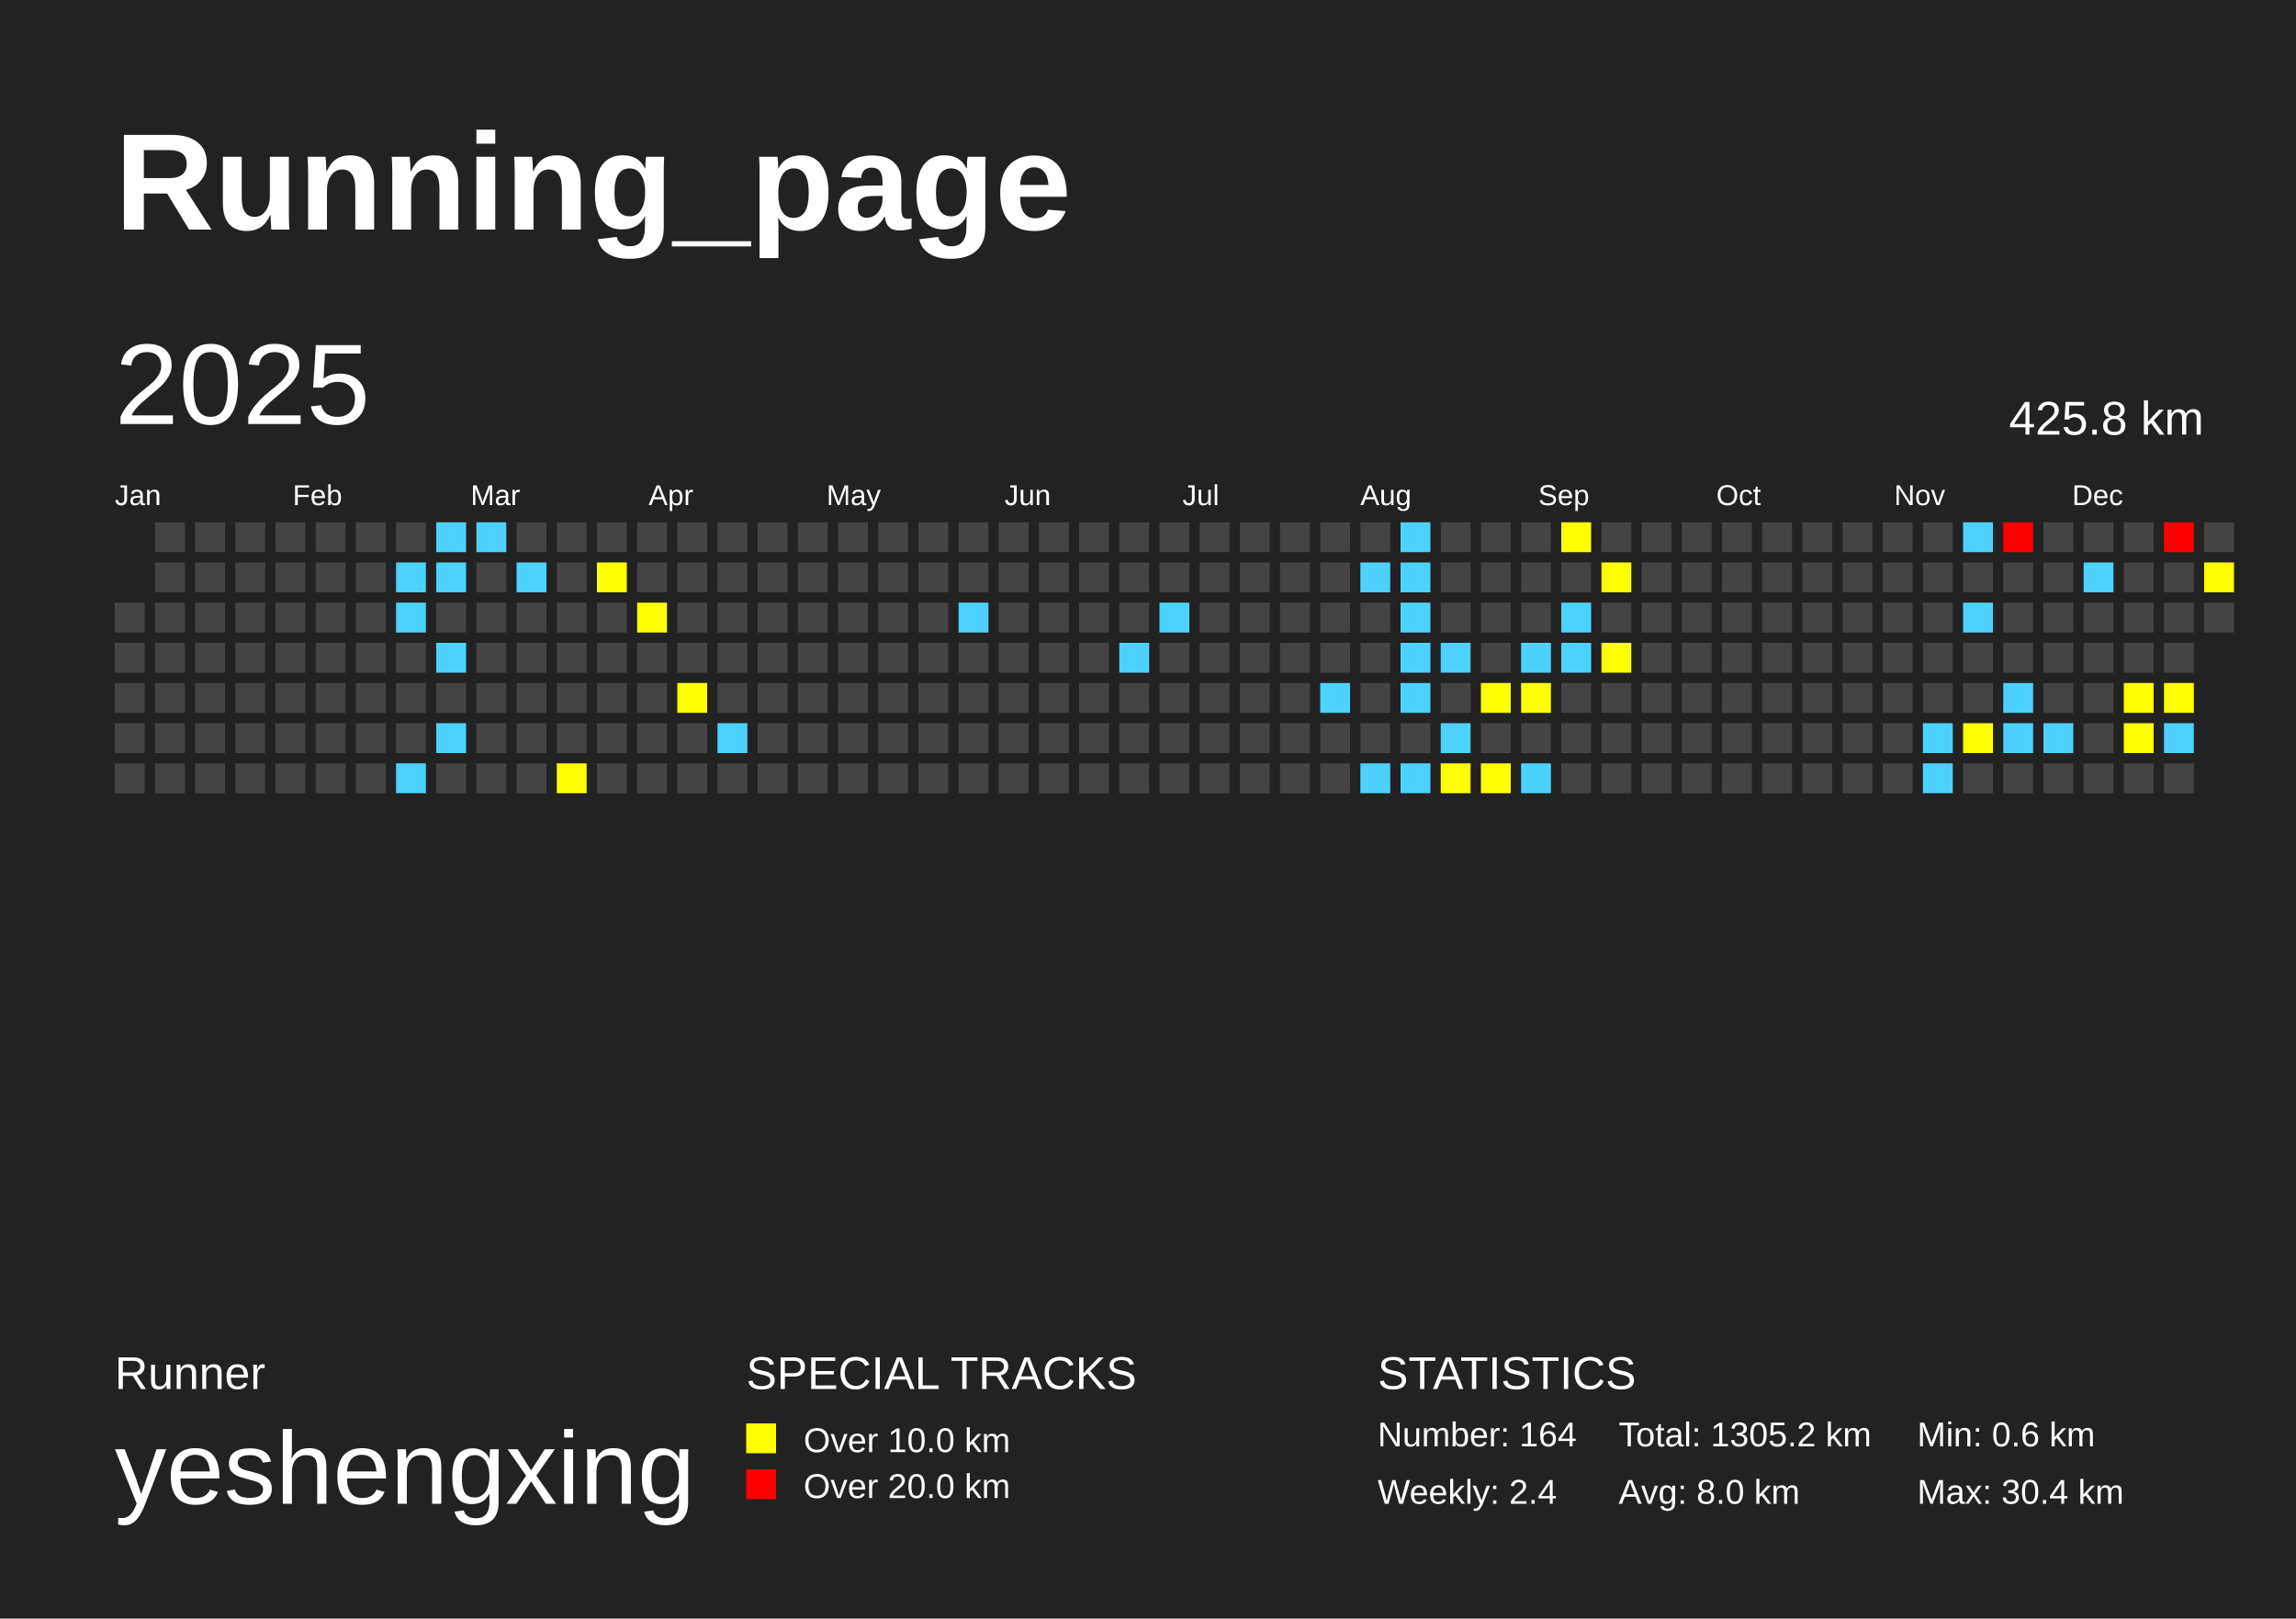
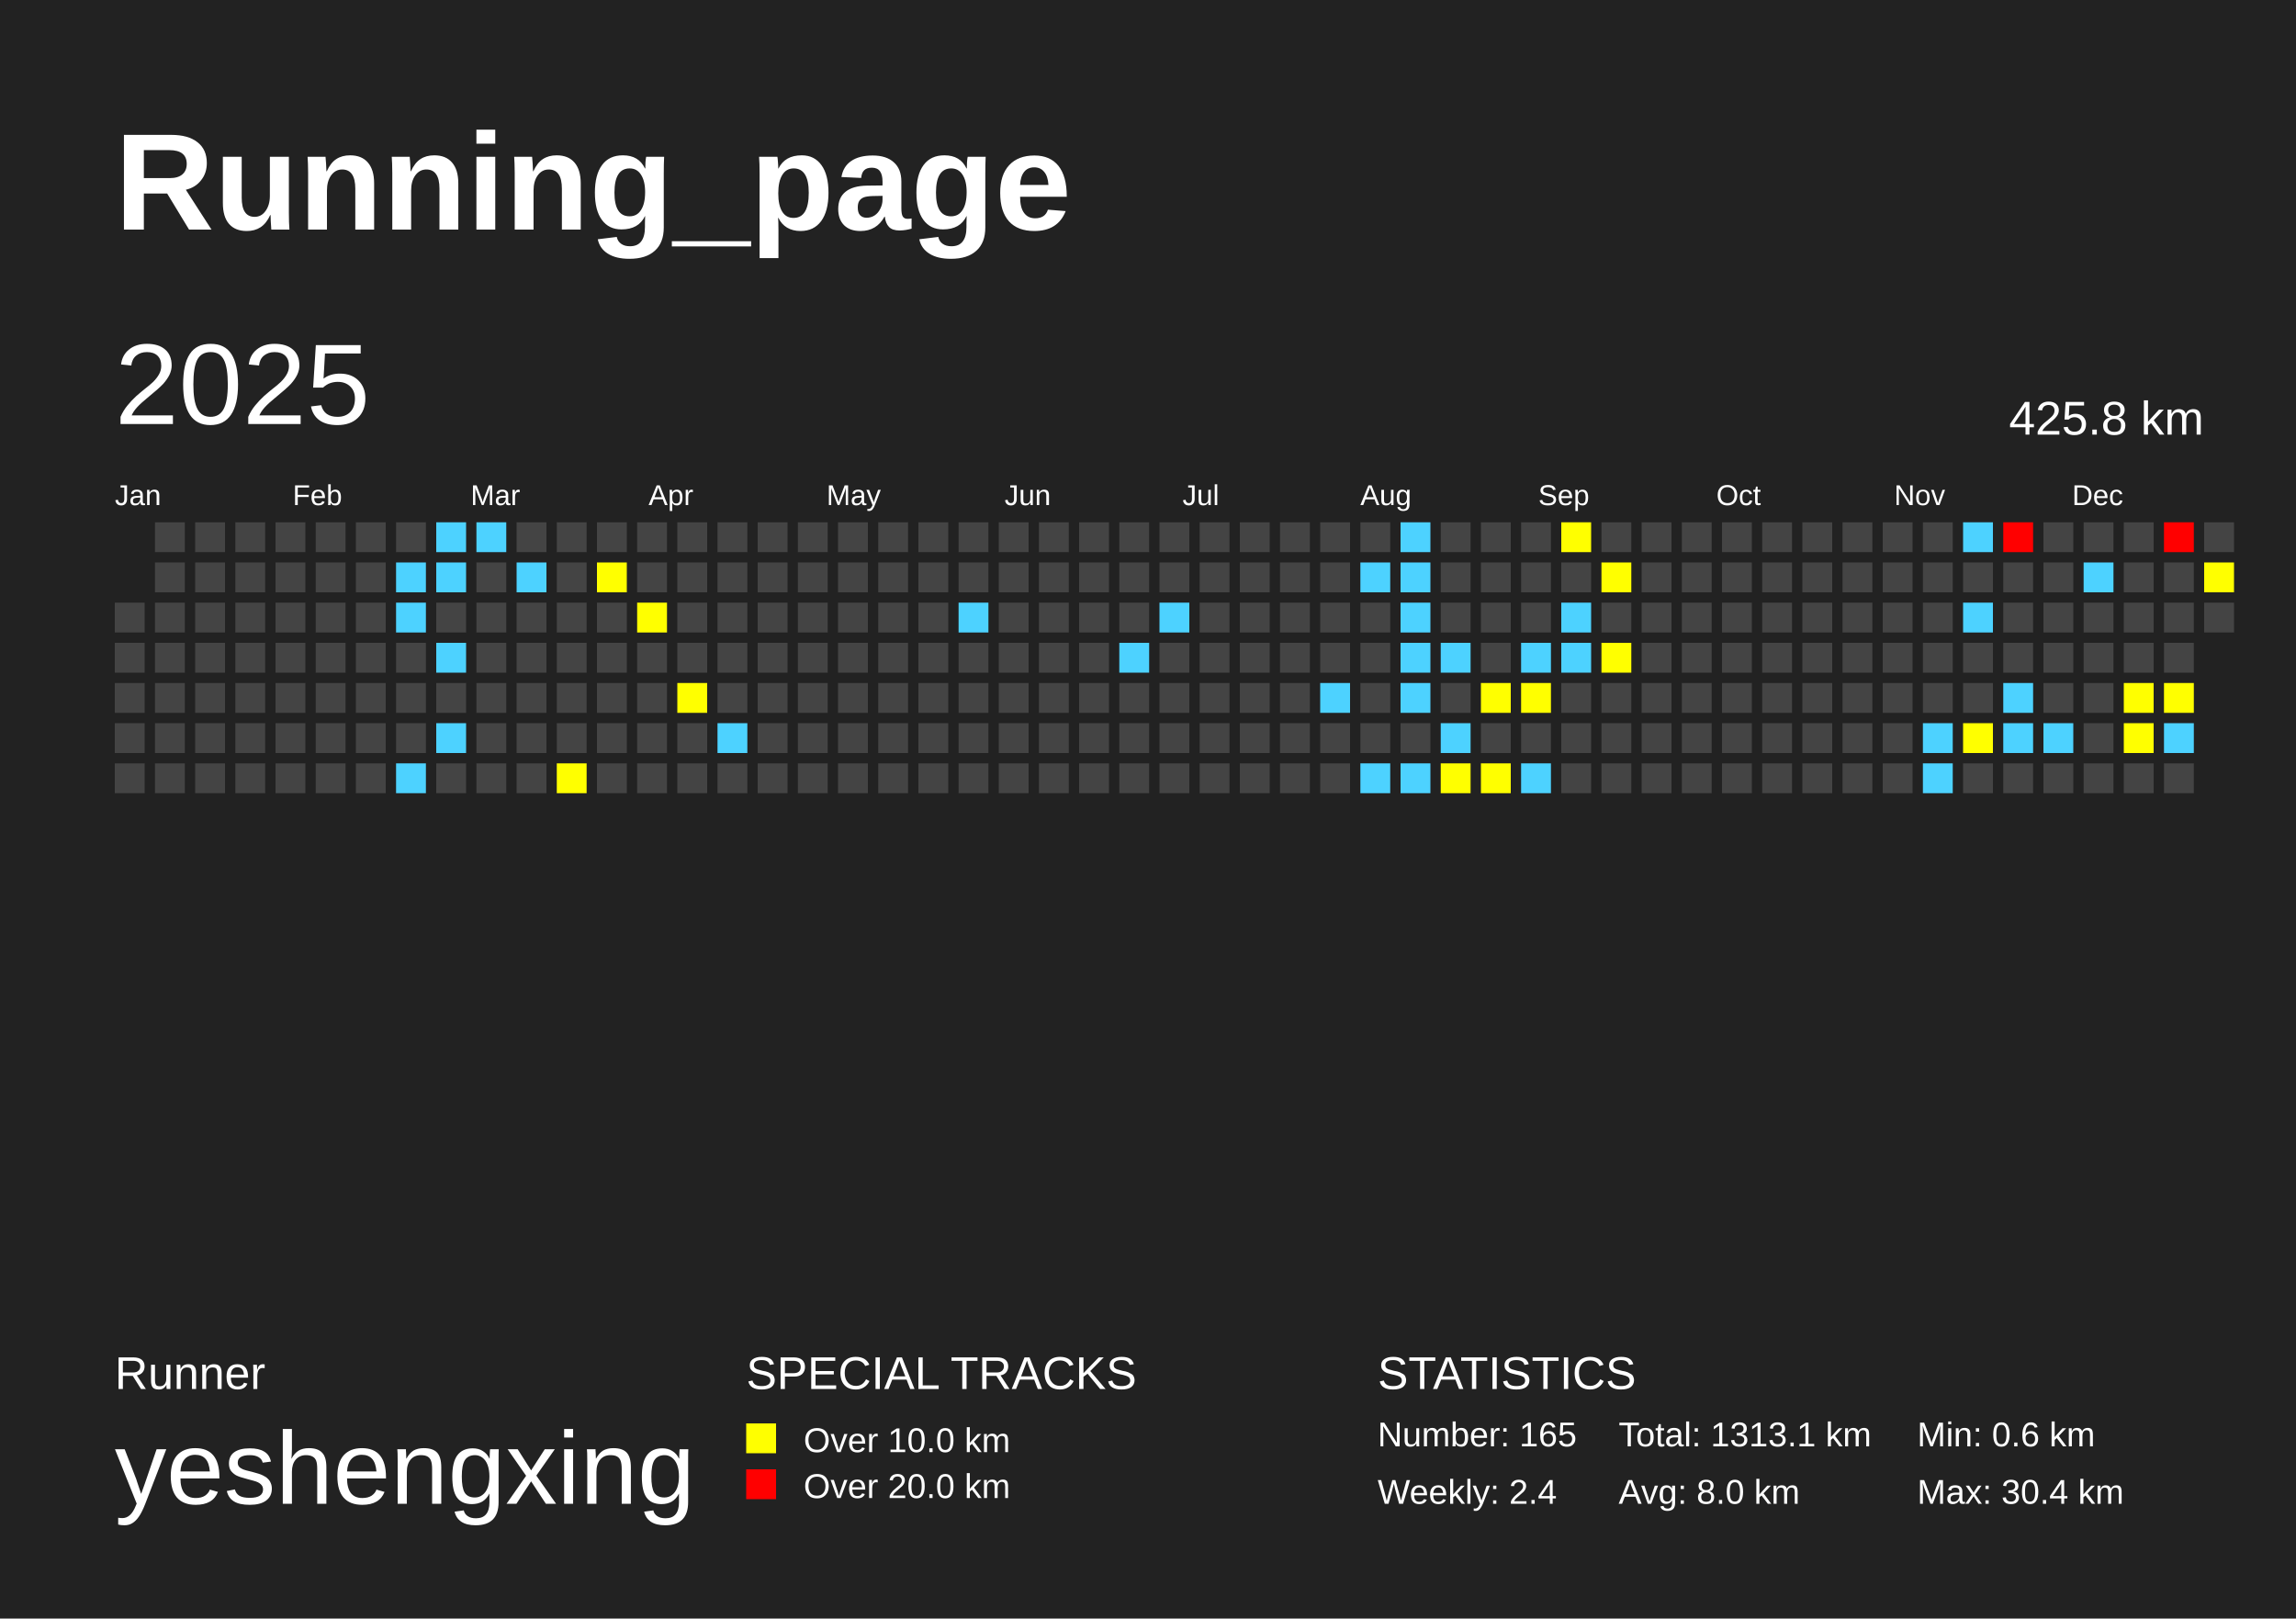
<svg xmlns="http://www.w3.org/2000/svg" baseProfile="full" height="141mm" version="1.1" viewBox="0,0,200,141" width="200mm">
  <defs />
  <rect fill="#222222" height="141" width="200" x="0" y="0" />
  <text fill="#FFFFFF" style="font-size:12px; font-family:Arial; font-weight:bold;" x="10" y="20">Running_page</text>
  <text fill="#FFFFFF" style="font-size:4px; font-family:Arial" x="10" y="121">Runner</text>
  <text fill="#FFFFFF" style="font-size:9px; font-family:Arial" x="10" y="131">yeshengxing</text>
  <text fill="#FFFFFF" style="font-size:4px; font-family:Arial" x="65" y="121">SPECIAL TRACKS</text>
  <rect fill="yellow" height="2.6" width="2.6" x="65" y="124" />
  <text fill="#FFFFFF" style="font-size:3px; font-family:Arial" x="70" y="126.5">Over 10.0 km</text>
  <rect fill="red" height="2.6" width="2.6" x="65" y="128" />
  <text fill="#FFFFFF" style="font-size:3px; font-family:Arial" x="70" y="130.5">Over 20.0 km</text>
  <text fill="#FFFFFF" style="font-size:4px; font-family:Arial" x="120" y="121">STATISTICS</text>
-   <text fill="#FFFFFF" style="font-size:3px; font-family:Arial" x="120" y="126">Number: 164</text>
+   <text fill="#FFFFFF" style="font-size:3px; font-family:Arial" x="120" y="126">Number: 165</text>
  <text fill="#FFFFFF" style="font-size:3px; font-family:Arial" x="120" y="131">Weekly: 2.4</text>
-   <text fill="#FFFFFF" style="font-size:3px; font-family:Arial" x="141" y="126">Total: 1305.2 km</text>
+   <text fill="#FFFFFF" style="font-size:3px; font-family:Arial" x="141" y="126">Total: 1313.1 km</text>
  <text fill="#FFFFFF" style="font-size:3px; font-family:Arial" x="141" y="131">Avg: 8.0 km</text>
  <text fill="#FFFFFF" style="font-size:3px; font-family:Arial" x="167" y="126">Min: 0.6 km</text>
  <text fill="#FFFFFF" style="font-size:3px; font-family:Arial" x="167" y="131">Max: 30.4 km</text>
  <text dominant-baseline="hanging" fill="#FFFFFF" style="font-size:10.0px; font-family:Arial;" x="10" y="30">2025</text>
  <text dominant-baseline="hanging" fill="#FFFFFF" style="font-size:4.125px; font-family:Arial;" x="175" y="35">425.8 km</text>
  <text fill="#FFFFFF" style="font-size:2.5px; font-family:Arial" x="10.0" y="44">Jan</text>
  <text fill="#FFFFFF" style="font-size:2.5px; font-family:Arial" x="25.5" y="44">Feb</text>
  <text fill="#FFFFFF" style="font-size:2.5px; font-family:Arial" x="41.0" y="44">Mar</text>
  <text fill="#FFFFFF" style="font-size:2.5px; font-family:Arial" x="56.5" y="44">Apr</text>
  <text fill="#FFFFFF" style="font-size:2.5px; font-family:Arial" x="72.0" y="44">May</text>
  <text fill="#FFFFFF" style="font-size:2.5px; font-family:Arial" x="87.5" y="44">Jun</text>
  <text fill="#FFFFFF" style="font-size:2.5px; font-family:Arial" x="103.0" y="44">Jul</text>
  <text fill="#FFFFFF" style="font-size:2.5px; font-family:Arial" x="118.5" y="44">Aug</text>
  <text fill="#FFFFFF" style="font-size:2.5px; font-family:Arial" x="134.0" y="44">Sep</text>
  <text fill="#FFFFFF" style="font-size:2.5px; font-family:Arial" x="149.5" y="44">Oct</text>
  <text fill="#FFFFFF" style="font-size:2.5px; font-family:Arial" x="165.0" y="44">Nov</text>
  <text fill="#FFFFFF" style="font-size:2.5px; font-family:Arial" x="180.5" y="44">Dec</text>
  <rect fill="#444444" height="2.6" width="2.6" x="10.0" y="52.5" />
  <rect fill="#444444" height="2.6" width="2.6" x="10.0" y="56.0" />
  <rect fill="#444444" height="2.6" width="2.6" x="10.0" y="59.5" />
  <rect fill="#444444" height="2.6" width="2.6" x="10.0" y="63.0" />
  <rect fill="#444444" height="2.6" width="2.6" x="10.0" y="66.5" />
  <rect fill="#444444" height="2.6" width="2.6" x="13.5" y="45.5" />
  <rect fill="#444444" height="2.6" width="2.6" x="13.5" y="49.0" />
  <rect fill="#444444" height="2.6" width="2.6" x="13.5" y="52.5" />
  <rect fill="#444444" height="2.6" width="2.6" x="13.5" y="56.0" />
  <rect fill="#444444" height="2.6" width="2.6" x="13.5" y="59.5" />
  <rect fill="#444444" height="2.6" width="2.6" x="13.5" y="63.0" />
  <rect fill="#444444" height="2.6" width="2.6" x="13.5" y="66.5" />
  <rect fill="#444444" height="2.6" width="2.6" x="17.0" y="45.5" />
  <rect fill="#444444" height="2.6" width="2.6" x="17.0" y="49.0" />
  <rect fill="#444444" height="2.6" width="2.6" x="17.0" y="52.5" />
  <rect fill="#444444" height="2.6" width="2.6" x="17.0" y="56.0" />
  <rect fill="#444444" height="2.6" width="2.6" x="17.0" y="59.5" />
  <rect fill="#444444" height="2.6" width="2.6" x="17.0" y="63.0" />
  <rect fill="#444444" height="2.6" width="2.6" x="17.0" y="66.5" />
  <rect fill="#444444" height="2.6" width="2.6" x="20.5" y="45.5" />
  <rect fill="#444444" height="2.6" width="2.6" x="20.5" y="49.0" />
  <rect fill="#444444" height="2.6" width="2.6" x="20.5" y="52.5" />
  <rect fill="#444444" height="2.6" width="2.6" x="20.5" y="56.0" />
  <rect fill="#444444" height="2.6" width="2.6" x="20.5" y="59.5" />
  <rect fill="#444444" height="2.6" width="2.6" x="20.5" y="63.0" />
  <rect fill="#444444" height="2.6" width="2.6" x="20.5" y="66.5" />
  <rect fill="#444444" height="2.6" width="2.6" x="24.0" y="45.5" />
  <rect fill="#444444" height="2.6" width="2.6" x="24.0" y="49.0" />
  <rect fill="#444444" height="2.6" width="2.6" x="24.0" y="52.5" />
  <rect fill="#444444" height="2.6" width="2.6" x="24.0" y="56.0" />
  <rect fill="#444444" height="2.6" width="2.6" x="24.0" y="59.5" />
  <rect fill="#444444" height="2.6" width="2.6" x="24.0" y="63.0" />
  <rect fill="#444444" height="2.6" width="2.6" x="24.0" y="66.5" />
  <rect fill="#444444" height="2.6" width="2.6" x="27.5" y="45.5" />
  <rect fill="#444444" height="2.6" width="2.6" x="27.5" y="49.0" />
  <rect fill="#444444" height="2.6" width="2.6" x="27.5" y="52.5" />
  <rect fill="#444444" height="2.6" width="2.6" x="27.5" y="56.0" />
  <rect fill="#444444" height="2.6" width="2.6" x="27.5" y="59.5" />
  <rect fill="#444444" height="2.6" width="2.6" x="27.5" y="63.0" />
  <rect fill="#444444" height="2.6" width="2.6" x="27.5" y="66.5" />
  <rect fill="#444444" height="2.6" width="2.6" x="31.0" y="45.5" />
  <rect fill="#444444" height="2.6" width="2.6" x="31.0" y="49.0" />
  <rect fill="#444444" height="2.6" width="2.6" x="31.0" y="52.5" />
  <rect fill="#444444" height="2.6" width="2.6" x="31.0" y="56.0" />
  <rect fill="#444444" height="2.6" width="2.6" x="31.0" y="59.5" />
  <rect fill="#444444" height="2.6" width="2.6" x="31.0" y="63.0" />
  <rect fill="#444444" height="2.6" width="2.6" x="31.0" y="66.5" />
  <rect fill="#444444" height="2.6" width="2.6" x="34.5" y="45.5" />
  <rect fill="#4dd2ff" height="2.6" width="2.6" x="34.5" y="49.0" />
  <rect fill="#4dd2ff" height="2.6" width="2.6" x="34.5" y="52.5" />
  <rect fill="#444444" height="2.6" width="2.6" x="34.5" y="56.0" />
  <rect fill="#444444" height="2.6" width="2.6" x="34.5" y="59.5" />
  <rect fill="#444444" height="2.6" width="2.6" x="34.5" y="63.0" />
  <rect fill="#4dd2ff" height="2.6" width="2.6" x="34.5" y="66.5" />
  <rect fill="#4dd2ff" height="2.6" width="2.6" x="38.0" y="45.5" />
  <rect fill="#4dd2ff" height="2.6" width="2.6" x="38.0" y="49.0" />
  <rect fill="#444444" height="2.6" width="2.6" x="38.0" y="52.5" />
  <rect fill="#4dd2ff" height="2.6" width="2.6" x="38.0" y="56.0" />
  <rect fill="#444444" height="2.6" width="2.6" x="38.0" y="59.5" />
  <rect fill="#4dd2ff" height="2.6" width="2.6" x="38.0" y="63.0" />
  <rect fill="#444444" height="2.6" width="2.6" x="38.0" y="66.5" />
  <rect fill="#4dd2ff" height="2.6" width="2.6" x="41.5" y="45.5" />
  <rect fill="#444444" height="2.6" width="2.6" x="41.5" y="49.0" />
  <rect fill="#444444" height="2.6" width="2.6" x="41.5" y="52.5" />
  <rect fill="#444444" height="2.6" width="2.6" x="41.5" y="56.0" />
  <rect fill="#444444" height="2.6" width="2.6" x="41.5" y="59.5" />
  <rect fill="#444444" height="2.6" width="2.6" x="41.5" y="63.0" />
  <rect fill="#444444" height="2.6" width="2.6" x="41.5" y="66.5" />
  <rect fill="#444444" height="2.6" width="2.6" x="45.0" y="45.5" />
  <rect fill="#4dd2ff" height="2.6" width="2.6" x="45.0" y="49.0" />
  <rect fill="#444444" height="2.6" width="2.6" x="45.0" y="52.5" />
  <rect fill="#444444" height="2.6" width="2.6" x="45.0" y="56.0" />
  <rect fill="#444444" height="2.6" width="2.6" x="45.0" y="59.5" />
  <rect fill="#444444" height="2.6" width="2.6" x="45.0" y="63.0" />
  <rect fill="#444444" height="2.6" width="2.6" x="45.0" y="66.5" />
  <rect fill="#444444" height="2.6" width="2.6" x="48.5" y="45.5" />
  <rect fill="#444444" height="2.6" width="2.6" x="48.5" y="49.0" />
  <rect fill="#444444" height="2.6" width="2.6" x="48.5" y="52.5" />
  <rect fill="#444444" height="2.6" width="2.6" x="48.5" y="56.0" />
  <rect fill="#444444" height="2.6" width="2.6" x="48.5" y="59.5" />
  <rect fill="#444444" height="2.6" width="2.6" x="48.5" y="63.0" />
  <rect fill="yellow" height="2.6" width="2.6" x="48.5" y="66.5" />
  <rect fill="#444444" height="2.6" width="2.6" x="52.0" y="45.5" />
  <rect fill="yellow" height="2.6" width="2.6" x="52.0" y="49.0" />
  <rect fill="#444444" height="2.6" width="2.6" x="52.0" y="52.5" />
  <rect fill="#444444" height="2.6" width="2.6" x="52.0" y="56.0" />
  <rect fill="#444444" height="2.6" width="2.6" x="52.0" y="59.5" />
  <rect fill="#444444" height="2.6" width="2.6" x="52.0" y="63.0" />
  <rect fill="#444444" height="2.6" width="2.6" x="52.0" y="66.5" />
  <rect fill="#444444" height="2.6" width="2.6" x="55.5" y="45.5" />
  <rect fill="#444444" height="2.6" width="2.6" x="55.5" y="49.0" />
  <rect fill="yellow" height="2.6" width="2.6" x="55.5" y="52.5" />
  <rect fill="#444444" height="2.6" width="2.6" x="55.5" y="56.0" />
  <rect fill="#444444" height="2.6" width="2.6" x="55.5" y="59.5" />
  <rect fill="#444444" height="2.6" width="2.6" x="55.5" y="63.0" />
  <rect fill="#444444" height="2.6" width="2.6" x="55.5" y="66.5" />
  <rect fill="#444444" height="2.6" width="2.6" x="59.0" y="45.5" />
  <rect fill="#444444" height="2.6" width="2.6" x="59.0" y="49.0" />
  <rect fill="#444444" height="2.6" width="2.6" x="59.0" y="52.5" />
  <rect fill="#444444" height="2.6" width="2.6" x="59.0" y="56.0" />
  <rect fill="yellow" height="2.6" width="2.6" x="59.0" y="59.5" />
  <rect fill="#444444" height="2.6" width="2.6" x="59.0" y="63.0" />
  <rect fill="#444444" height="2.6" width="2.6" x="59.0" y="66.5" />
  <rect fill="#444444" height="2.6" width="2.6" x="62.5" y="45.5" />
  <rect fill="#444444" height="2.6" width="2.6" x="62.5" y="49.0" />
  <rect fill="#444444" height="2.6" width="2.6" x="62.5" y="52.5" />
  <rect fill="#444444" height="2.6" width="2.6" x="62.5" y="56.0" />
  <rect fill="#444444" height="2.6" width="2.6" x="62.5" y="59.5" />
  <rect fill="#4dd2ff" height="2.6" width="2.6" x="62.5" y="63.0" />
  <rect fill="#444444" height="2.6" width="2.6" x="62.5" y="66.5" />
  <rect fill="#444444" height="2.6" width="2.6" x="66.0" y="45.5" />
  <rect fill="#444444" height="2.6" width="2.6" x="66.0" y="49.0" />
  <rect fill="#444444" height="2.6" width="2.6" x="66.0" y="52.5" />
  <rect fill="#444444" height="2.6" width="2.6" x="66.0" y="56.0" />
  <rect fill="#444444" height="2.6" width="2.6" x="66.0" y="59.5" />
  <rect fill="#444444" height="2.6" width="2.6" x="66.0" y="63.0" />
  <rect fill="#444444" height="2.6" width="2.6" x="66.0" y="66.5" />
  <rect fill="#444444" height="2.6" width="2.6" x="69.5" y="45.5" />
  <rect fill="#444444" height="2.6" width="2.6" x="69.5" y="49.0" />
  <rect fill="#444444" height="2.6" width="2.6" x="69.5" y="52.5" />
  <rect fill="#444444" height="2.6" width="2.6" x="69.5" y="56.0" />
  <rect fill="#444444" height="2.6" width="2.6" x="69.5" y="59.5" />
  <rect fill="#444444" height="2.6" width="2.6" x="69.5" y="63.0" />
  <rect fill="#444444" height="2.6" width="2.6" x="69.5" y="66.5" />
  <rect fill="#444444" height="2.6" width="2.6" x="73.0" y="45.5" />
  <rect fill="#444444" height="2.6" width="2.6" x="73.0" y="49.0" />
  <rect fill="#444444" height="2.6" width="2.6" x="73.0" y="52.5" />
  <rect fill="#444444" height="2.6" width="2.6" x="73.0" y="56.0" />
  <rect fill="#444444" height="2.6" width="2.6" x="73.0" y="59.5" />
  <rect fill="#444444" height="2.6" width="2.6" x="73.0" y="63.0" />
  <rect fill="#444444" height="2.6" width="2.6" x="73.0" y="66.5" />
  <rect fill="#444444" height="2.6" width="2.6" x="76.5" y="45.5" />
  <rect fill="#444444" height="2.6" width="2.6" x="76.5" y="49.0" />
  <rect fill="#444444" height="2.6" width="2.6" x="76.5" y="52.5" />
  <rect fill="#444444" height="2.6" width="2.6" x="76.5" y="56.0" />
  <rect fill="#444444" height="2.6" width="2.6" x="76.5" y="59.5" />
  <rect fill="#444444" height="2.6" width="2.6" x="76.5" y="63.0" />
  <rect fill="#444444" height="2.6" width="2.6" x="76.5" y="66.5" />
  <rect fill="#444444" height="2.6" width="2.6" x="80.0" y="45.5" />
  <rect fill="#444444" height="2.6" width="2.6" x="80.0" y="49.0" />
  <rect fill="#444444" height="2.6" width="2.6" x="80.0" y="52.5" />
  <rect fill="#444444" height="2.6" width="2.6" x="80.0" y="56.0" />
  <rect fill="#444444" height="2.6" width="2.6" x="80.0" y="59.5" />
  <rect fill="#444444" height="2.6" width="2.6" x="80.0" y="63.0" />
  <rect fill="#444444" height="2.6" width="2.6" x="80.0" y="66.5" />
  <rect fill="#444444" height="2.6" width="2.6" x="83.5" y="45.5" />
  <rect fill="#444444" height="2.6" width="2.6" x="83.5" y="49.0" />
  <rect fill="#4dd2ff" height="2.6" width="2.6" x="83.5" y="52.5" />
  <rect fill="#444444" height="2.6" width="2.6" x="83.5" y="56.0" />
  <rect fill="#444444" height="2.6" width="2.6" x="83.5" y="59.5" />
  <rect fill="#444444" height="2.6" width="2.6" x="83.5" y="63.0" />
  <rect fill="#444444" height="2.6" width="2.6" x="83.5" y="66.5" />
  <rect fill="#444444" height="2.6" width="2.6" x="87.0" y="45.5" />
  <rect fill="#444444" height="2.6" width="2.6" x="87.0" y="49.0" />
  <rect fill="#444444" height="2.6" width="2.6" x="87.0" y="52.5" />
  <rect fill="#444444" height="2.6" width="2.6" x="87.0" y="56.0" />
  <rect fill="#444444" height="2.6" width="2.6" x="87.0" y="59.5" />
  <rect fill="#444444" height="2.6" width="2.6" x="87.0" y="63.0" />
  <rect fill="#444444" height="2.6" width="2.6" x="87.0" y="66.5" />
  <rect fill="#444444" height="2.6" width="2.6" x="90.5" y="45.5" />
  <rect fill="#444444" height="2.6" width="2.6" x="90.5" y="49.0" />
  <rect fill="#444444" height="2.6" width="2.6" x="90.5" y="52.5" />
  <rect fill="#444444" height="2.6" width="2.6" x="90.5" y="56.0" />
  <rect fill="#444444" height="2.6" width="2.6" x="90.5" y="59.5" />
  <rect fill="#444444" height="2.6" width="2.6" x="90.5" y="63.0" />
  <rect fill="#444444" height="2.6" width="2.6" x="90.5" y="66.5" />
  <rect fill="#444444" height="2.6" width="2.6" x="94.0" y="45.5" />
  <rect fill="#444444" height="2.6" width="2.6" x="94.0" y="49.0" />
  <rect fill="#444444" height="2.6" width="2.6" x="94.0" y="52.5" />
  <rect fill="#444444" height="2.6" width="2.6" x="94.0" y="56.0" />
  <rect fill="#444444" height="2.6" width="2.6" x="94.0" y="59.5" />
  <rect fill="#444444" height="2.6" width="2.6" x="94.0" y="63.0" />
  <rect fill="#444444" height="2.6" width="2.6" x="94.0" y="66.5" />
  <rect fill="#444444" height="2.6" width="2.6" x="97.5" y="45.5" />
  <rect fill="#444444" height="2.6" width="2.6" x="97.5" y="49.0" />
  <rect fill="#444444" height="2.6" width="2.6" x="97.5" y="52.5" />
  <rect fill="#4dd2ff" height="2.6" width="2.6" x="97.5" y="56.0" />
  <rect fill="#444444" height="2.6" width="2.6" x="97.5" y="59.5" />
  <rect fill="#444444" height="2.6" width="2.6" x="97.5" y="63.0" />
  <rect fill="#444444" height="2.6" width="2.6" x="97.5" y="66.5" />
  <rect fill="#444444" height="2.6" width="2.6" x="101.0" y="45.5" />
  <rect fill="#444444" height="2.6" width="2.6" x="101.0" y="49.0" />
  <rect fill="#4dd2ff" height="2.6" width="2.6" x="101.0" y="52.5" />
  <rect fill="#444444" height="2.6" width="2.6" x="101.0" y="56.0" />
  <rect fill="#444444" height="2.6" width="2.6" x="101.0" y="59.5" />
  <rect fill="#444444" height="2.6" width="2.6" x="101.0" y="63.0" />
  <rect fill="#444444" height="2.6" width="2.6" x="101.0" y="66.5" />
  <rect fill="#444444" height="2.6" width="2.6" x="104.5" y="45.5" />
  <rect fill="#444444" height="2.6" width="2.6" x="104.5" y="49.0" />
  <rect fill="#444444" height="2.6" width="2.6" x="104.5" y="52.5" />
  <rect fill="#444444" height="2.6" width="2.6" x="104.5" y="56.0" />
  <rect fill="#444444" height="2.6" width="2.6" x="104.5" y="59.5" />
  <rect fill="#444444" height="2.6" width="2.6" x="104.5" y="63.0" />
  <rect fill="#444444" height="2.6" width="2.6" x="104.5" y="66.5" />
  <rect fill="#444444" height="2.6" width="2.6" x="108.0" y="45.5" />
  <rect fill="#444444" height="2.6" width="2.6" x="108.0" y="49.0" />
  <rect fill="#444444" height="2.6" width="2.6" x="108.0" y="52.5" />
  <rect fill="#444444" height="2.6" width="2.6" x="108.0" y="56.0" />
  <rect fill="#444444" height="2.6" width="2.6" x="108.0" y="59.5" />
  <rect fill="#444444" height="2.6" width="2.6" x="108.0" y="63.0" />
  <rect fill="#444444" height="2.6" width="2.6" x="108.0" y="66.5" />
  <rect fill="#444444" height="2.6" width="2.6" x="111.5" y="45.5" />
  <rect fill="#444444" height="2.6" width="2.6" x="111.5" y="49.0" />
  <rect fill="#444444" height="2.6" width="2.6" x="111.5" y="52.5" />
  <rect fill="#444444" height="2.6" width="2.6" x="111.5" y="56.0" />
  <rect fill="#444444" height="2.6" width="2.6" x="111.5" y="59.5" />
  <rect fill="#444444" height="2.6" width="2.6" x="111.5" y="63.0" />
  <rect fill="#444444" height="2.6" width="2.6" x="111.5" y="66.5" />
  <rect fill="#444444" height="2.6" width="2.6" x="115.0" y="45.5" />
  <rect fill="#444444" height="2.6" width="2.6" x="115.0" y="49.0" />
  <rect fill="#444444" height="2.6" width="2.6" x="115.0" y="52.5" />
  <rect fill="#444444" height="2.6" width="2.6" x="115.0" y="56.0" />
  <rect fill="#4dd2ff" height="2.6" width="2.6" x="115.0" y="59.5" />
  <rect fill="#444444" height="2.6" width="2.6" x="115.0" y="63.0" />
  <rect fill="#444444" height="2.6" width="2.6" x="115.0" y="66.5" />
  <rect fill="#444444" height="2.6" width="2.6" x="118.5" y="45.5" />
  <rect fill="#4dd2ff" height="2.6" width="2.6" x="118.5" y="49.0" />
  <rect fill="#444444" height="2.6" width="2.6" x="118.5" y="52.5" />
  <rect fill="#444444" height="2.6" width="2.6" x="118.5" y="56.0" />
  <rect fill="#444444" height="2.6" width="2.6" x="118.5" y="59.5" />
  <rect fill="#444444" height="2.6" width="2.6" x="118.5" y="63.0" />
  <rect fill="#4dd2ff" height="2.6" width="2.6" x="118.5" y="66.5" />
  <rect fill="#4dd2ff" height="2.6" width="2.6" x="122.0" y="45.5" />
  <rect fill="#4dd2ff" height="2.6" width="2.6" x="122.0" y="49.0" />
  <rect fill="#4dd2ff" height="2.6" width="2.6" x="122.0" y="52.5" />
  <rect fill="#4dd2ff" height="2.6" width="2.6" x="122.0" y="56.0" />
  <rect fill="#4dd2ff" height="2.6" width="2.6" x="122.0" y="59.5" />
  <rect fill="#444444" height="2.6" width="2.6" x="122.0" y="63.0" />
  <rect fill="#4dd2ff" height="2.6" width="2.6" x="122.0" y="66.5" />
  <rect fill="#444444" height="2.6" width="2.6" x="125.5" y="45.5" />
  <rect fill="#444444" height="2.6" width="2.6" x="125.5" y="49.0" />
  <rect fill="#444444" height="2.6" width="2.6" x="125.5" y="52.5" />
  <rect fill="#4dd2ff" height="2.6" width="2.6" x="125.5" y="56.0" />
  <rect fill="#444444" height="2.6" width="2.6" x="125.5" y="59.5" />
  <rect fill="#4dd2ff" height="2.6" width="2.6" x="125.5" y="63.0" />
  <rect fill="yellow" height="2.6" width="2.6" x="125.5" y="66.5" />
  <rect fill="#444444" height="2.6" width="2.6" x="129.0" y="45.5" />
  <rect fill="#444444" height="2.6" width="2.6" x="129.0" y="49.0" />
  <rect fill="#444444" height="2.6" width="2.6" x="129.0" y="52.5" />
  <rect fill="#444444" height="2.6" width="2.6" x="129.0" y="56.0" />
  <rect fill="yellow" height="2.6" width="2.6" x="129.0" y="59.5" />
  <rect fill="#444444" height="2.6" width="2.6" x="129.0" y="63.0" />
  <rect fill="yellow" height="2.6" width="2.6" x="129.0" y="66.5" />
  <rect fill="#444444" height="2.6" width="2.6" x="132.5" y="45.5" />
  <rect fill="#444444" height="2.6" width="2.6" x="132.5" y="49.0" />
  <rect fill="#444444" height="2.6" width="2.6" x="132.5" y="52.5" />
  <rect fill="#4dd2ff" height="2.6" width="2.6" x="132.5" y="56.0" />
  <rect fill="yellow" height="2.6" width="2.6" x="132.5" y="59.5" />
  <rect fill="#444444" height="2.6" width="2.6" x="132.5" y="63.0" />
  <rect fill="#4dd2ff" height="2.6" width="2.6" x="132.5" y="66.5" />
  <rect fill="yellow" height="2.6" width="2.6" x="136.0" y="45.5" />
  <rect fill="#444444" height="2.6" width="2.6" x="136.0" y="49.0" />
  <rect fill="#4dd2ff" height="2.6" width="2.6" x="136.0" y="52.5" />
  <rect fill="#4dd2ff" height="2.6" width="2.6" x="136.0" y="56.0" />
  <rect fill="#444444" height="2.6" width="2.6" x="136.0" y="59.5" />
  <rect fill="#444444" height="2.6" width="2.6" x="136.0" y="63.0" />
  <rect fill="#444444" height="2.6" width="2.6" x="136.0" y="66.5" />
  <rect fill="#444444" height="2.6" width="2.6" x="139.5" y="45.5" />
  <rect fill="yellow" height="2.6" width="2.6" x="139.5" y="49.0" />
  <rect fill="#444444" height="2.6" width="2.6" x="139.5" y="52.5" />
  <rect fill="yellow" height="2.6" width="2.6" x="139.5" y="56.0" />
  <rect fill="#444444" height="2.6" width="2.6" x="139.5" y="59.5" />
  <rect fill="#444444" height="2.6" width="2.6" x="139.5" y="63.0" />
  <rect fill="#444444" height="2.6" width="2.6" x="139.5" y="66.5" />
  <rect fill="#444444" height="2.6" width="2.6" x="143.0" y="45.5" />
  <rect fill="#444444" height="2.6" width="2.6" x="143.0" y="49.0" />
  <rect fill="#444444" height="2.6" width="2.6" x="143.0" y="52.5" />
  <rect fill="#444444" height="2.6" width="2.6" x="143.0" y="56.0" />
  <rect fill="#444444" height="2.6" width="2.6" x="143.0" y="59.5" />
  <rect fill="#444444" height="2.6" width="2.6" x="143.0" y="63.0" />
  <rect fill="#444444" height="2.6" width="2.6" x="143.0" y="66.5" />
  <rect fill="#444444" height="2.6" width="2.6" x="146.5" y="45.5" />
  <rect fill="#444444" height="2.6" width="2.6" x="146.5" y="49.0" />
  <rect fill="#444444" height="2.6" width="2.6" x="146.5" y="52.5" />
  <rect fill="#444444" height="2.6" width="2.6" x="146.5" y="56.0" />
  <rect fill="#444444" height="2.6" width="2.6" x="146.5" y="59.5" />
  <rect fill="#444444" height="2.6" width="2.6" x="146.5" y="63.0" />
  <rect fill="#444444" height="2.6" width="2.6" x="146.5" y="66.5" />
  <rect fill="#444444" height="2.6" width="2.6" x="150.0" y="45.5" />
  <rect fill="#444444" height="2.6" width="2.6" x="150.0" y="49.0" />
  <rect fill="#444444" height="2.6" width="2.6" x="150.0" y="52.5" />
  <rect fill="#444444" height="2.6" width="2.6" x="150.0" y="56.0" />
  <rect fill="#444444" height="2.6" width="2.6" x="150.0" y="59.5" />
  <rect fill="#444444" height="2.6" width="2.6" x="150.0" y="63.0" />
  <rect fill="#444444" height="2.6" width="2.6" x="150.0" y="66.5" />
  <rect fill="#444444" height="2.6" width="2.6" x="153.5" y="45.5" />
  <rect fill="#444444" height="2.6" width="2.6" x="153.5" y="49.0" />
  <rect fill="#444444" height="2.6" width="2.6" x="153.5" y="52.5" />
  <rect fill="#444444" height="2.6" width="2.6" x="153.5" y="56.0" />
  <rect fill="#444444" height="2.6" width="2.6" x="153.5" y="59.5" />
  <rect fill="#444444" height="2.6" width="2.6" x="153.5" y="63.0" />
  <rect fill="#444444" height="2.6" width="2.6" x="153.5" y="66.5" />
  <rect fill="#444444" height="2.6" width="2.6" x="157.0" y="45.5" />
  <rect fill="#444444" height="2.6" width="2.6" x="157.0" y="49.0" />
  <rect fill="#444444" height="2.6" width="2.6" x="157.0" y="52.5" />
  <rect fill="#444444" height="2.6" width="2.6" x="157.0" y="56.0" />
  <rect fill="#444444" height="2.6" width="2.6" x="157.0" y="59.5" />
  <rect fill="#444444" height="2.6" width="2.6" x="157.0" y="63.0" />
  <rect fill="#444444" height="2.6" width="2.6" x="157.0" y="66.5" />
  <rect fill="#444444" height="2.6" width="2.6" x="160.5" y="45.5" />
  <rect fill="#444444" height="2.6" width="2.6" x="160.5" y="49.0" />
  <rect fill="#444444" height="2.6" width="2.6" x="160.5" y="52.5" />
  <rect fill="#444444" height="2.6" width="2.6" x="160.5" y="56.0" />
  <rect fill="#444444" height="2.6" width="2.6" x="160.5" y="59.5" />
  <rect fill="#444444" height="2.6" width="2.6" x="160.5" y="63.0" />
  <rect fill="#444444" height="2.6" width="2.6" x="160.5" y="66.5" />
  <rect fill="#444444" height="2.6" width="2.6" x="164.0" y="45.5" />
  <rect fill="#444444" height="2.6" width="2.6" x="164.0" y="49.0" />
  <rect fill="#444444" height="2.6" width="2.6" x="164.0" y="52.5" />
  <rect fill="#444444" height="2.6" width="2.6" x="164.0" y="56.0" />
  <rect fill="#444444" height="2.6" width="2.6" x="164.0" y="59.5" />
  <rect fill="#444444" height="2.6" width="2.6" x="164.0" y="63.0" />
  <rect fill="#444444" height="2.6" width="2.6" x="164.0" y="66.5" />
  <rect fill="#444444" height="2.6" width="2.6" x="167.5" y="45.5" />
  <rect fill="#444444" height="2.6" width="2.6" x="167.5" y="49.0" />
  <rect fill="#444444" height="2.6" width="2.6" x="167.5" y="52.5" />
  <rect fill="#444444" height="2.6" width="2.6" x="167.5" y="56.0" />
  <rect fill="#444444" height="2.6" width="2.6" x="167.5" y="59.5" />
  <rect fill="#4dd2ff" height="2.6" width="2.6" x="167.5" y="63.0" />
  <rect fill="#4dd2ff" height="2.6" width="2.6" x="167.5" y="66.5" />
  <rect fill="#4dd2ff" height="2.6" width="2.6" x="171.0" y="45.5" />
  <rect fill="#444444" height="2.6" width="2.6" x="171.0" y="49.0" />
  <rect fill="#4dd2ff" height="2.6" width="2.6" x="171.0" y="52.5" />
  <rect fill="#444444" height="2.6" width="2.6" x="171.0" y="56.0" />
  <rect fill="#444444" height="2.6" width="2.6" x="171.0" y="59.5" />
  <rect fill="yellow" height="2.6" width="2.6" x="171.0" y="63.0" />
  <rect fill="#444444" height="2.6" width="2.6" x="171.0" y="66.5" />
  <rect fill="red" height="2.6" width="2.6" x="174.5" y="45.5" />
  <rect fill="#444444" height="2.6" width="2.6" x="174.5" y="49.0" />
  <rect fill="#444444" height="2.6" width="2.6" x="174.5" y="52.5" />
  <rect fill="#444444" height="2.6" width="2.6" x="174.5" y="56.0" />
  <rect fill="#4dd2ff" height="2.6" width="2.6" x="174.5" y="59.5" />
  <rect fill="#4dd2ff" height="2.6" width="2.6" x="174.5" y="63.0" />
  <rect fill="#444444" height="2.6" width="2.6" x="174.5" y="66.5" />
  <rect fill="#444444" height="2.6" width="2.6" x="178.0" y="45.5" />
  <rect fill="#444444" height="2.6" width="2.6" x="178.0" y="49.0" />
  <rect fill="#444444" height="2.6" width="2.6" x="178.0" y="52.5" />
  <rect fill="#444444" height="2.6" width="2.6" x="178.0" y="56.0" />
  <rect fill="#444444" height="2.6" width="2.6" x="178.0" y="59.5" />
  <rect fill="#4dd2ff" height="2.6" width="2.6" x="178.0" y="63.0" />
  <rect fill="#444444" height="2.6" width="2.6" x="178.0" y="66.5" />
  <rect fill="#444444" height="2.6" width="2.6" x="181.5" y="45.5" />
  <rect fill="#4dd2ff" height="2.6" width="2.6" x="181.5" y="49.0" />
  <rect fill="#444444" height="2.6" width="2.6" x="181.5" y="52.5" />
  <rect fill="#444444" height="2.6" width="2.6" x="181.5" y="56.0" />
  <rect fill="#444444" height="2.6" width="2.6" x="181.5" y="59.5" />
  <rect fill="#444444" height="2.6" width="2.6" x="181.5" y="63.0" />
  <rect fill="#444444" height="2.6" width="2.6" x="181.5" y="66.5" />
  <rect fill="#444444" height="2.6" width="2.6" x="185.0" y="45.5" />
  <rect fill="#444444" height="2.6" width="2.6" x="185.0" y="49.0" />
  <rect fill="#444444" height="2.6" width="2.6" x="185.0" y="52.5" />
  <rect fill="#444444" height="2.6" width="2.6" x="185.0" y="56.0" />
  <rect fill="yellow" height="2.6" width="2.6" x="185.0" y="59.5" />
  <rect fill="yellow" height="2.6" width="2.6" x="185.0" y="63.0" />
  <rect fill="#444444" height="2.6" width="2.6" x="185.0" y="66.5" />
  <rect fill="red" height="2.6" width="2.6" x="188.5" y="45.5" />
  <rect fill="#444444" height="2.6" width="2.6" x="188.5" y="49.0" />
  <rect fill="#444444" height="2.6" width="2.6" x="188.5" y="52.5" />
  <rect fill="#444444" height="2.6" width="2.6" x="188.5" y="56.0" />
  <rect fill="yellow" height="2.6" width="2.6" x="188.5" y="59.5" />
  <rect fill="#4dd2ff" height="2.6" width="2.6" x="188.5" y="63.0" />
  <rect fill="#444444" height="2.6" width="2.6" x="188.5" y="66.5" />
  <rect fill="#444444" height="2.6" width="2.6" x="192.0" y="45.5" />
  <rect fill="yellow" height="2.6" width="2.6" x="192.0" y="49.0" />
  <rect fill="#444444" height="2.6" width="2.6" x="192.0" y="52.5" />
</svg>
